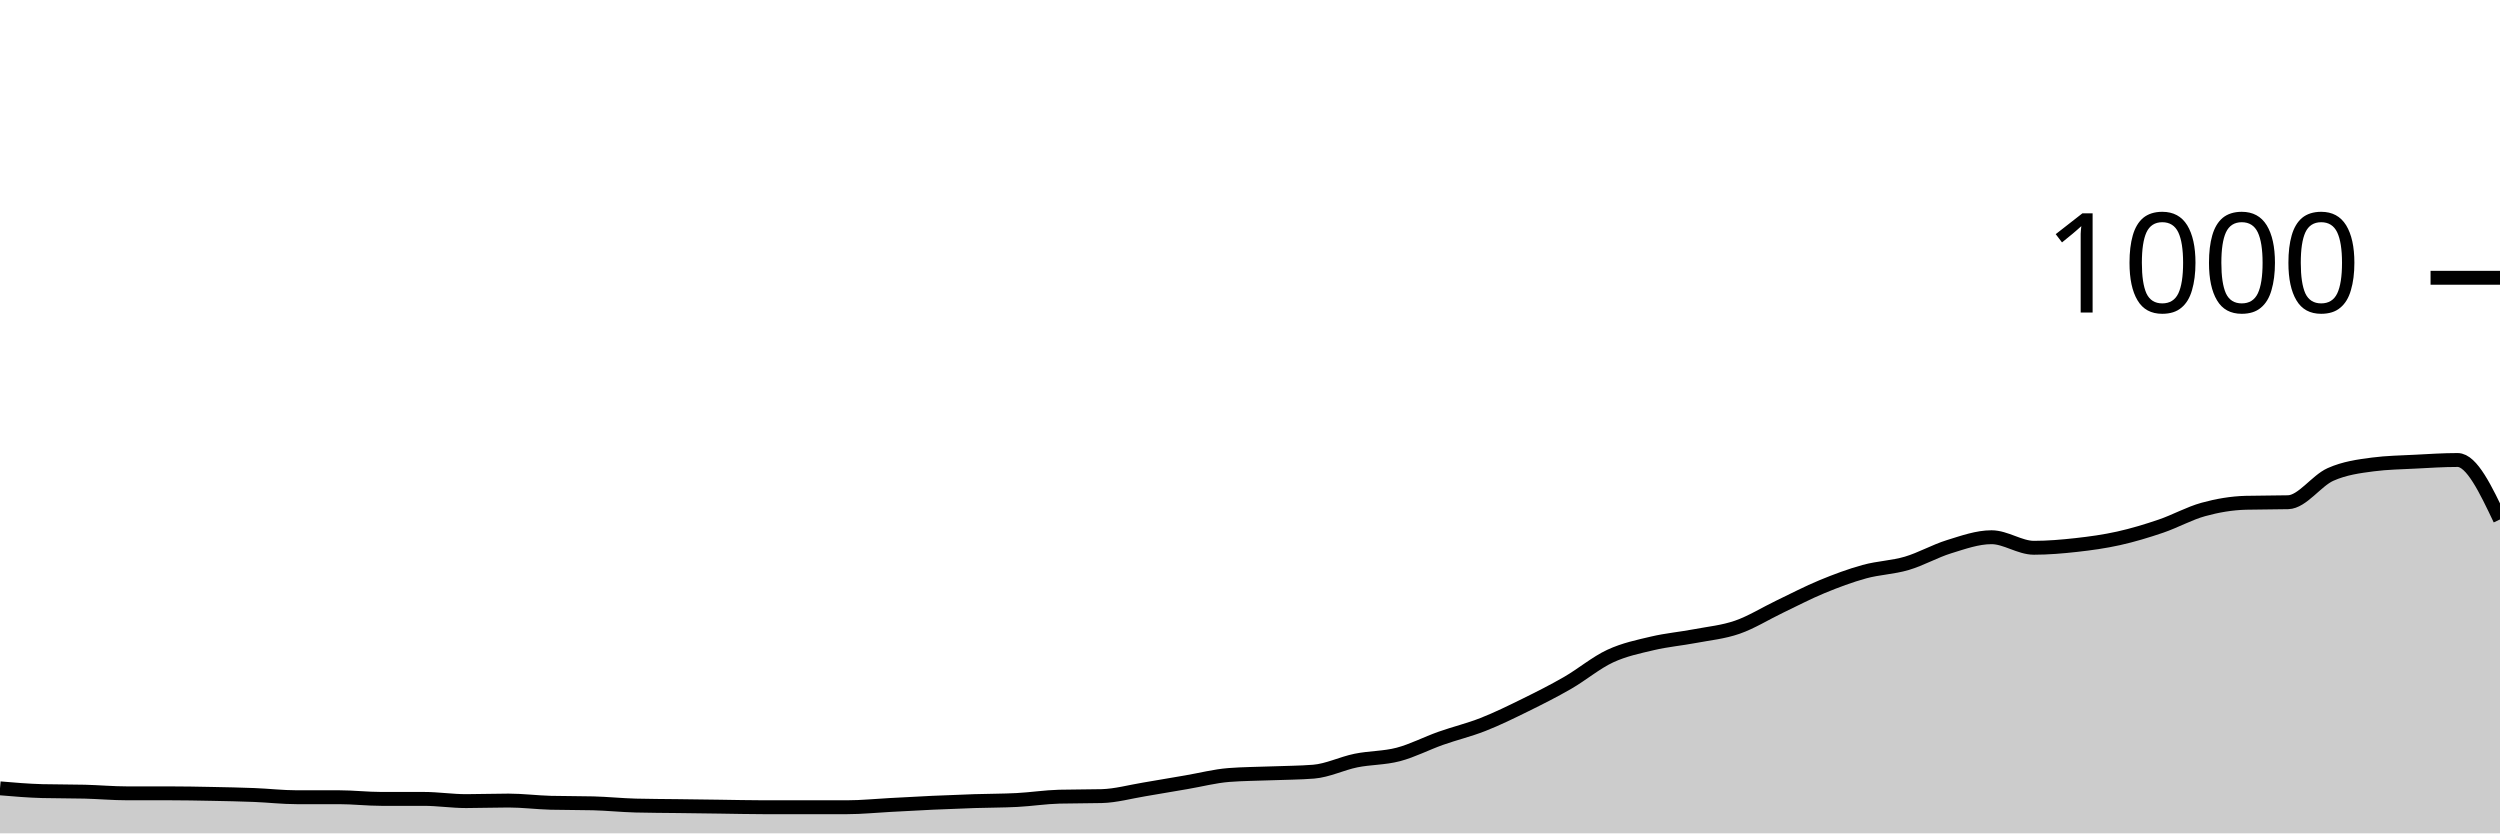
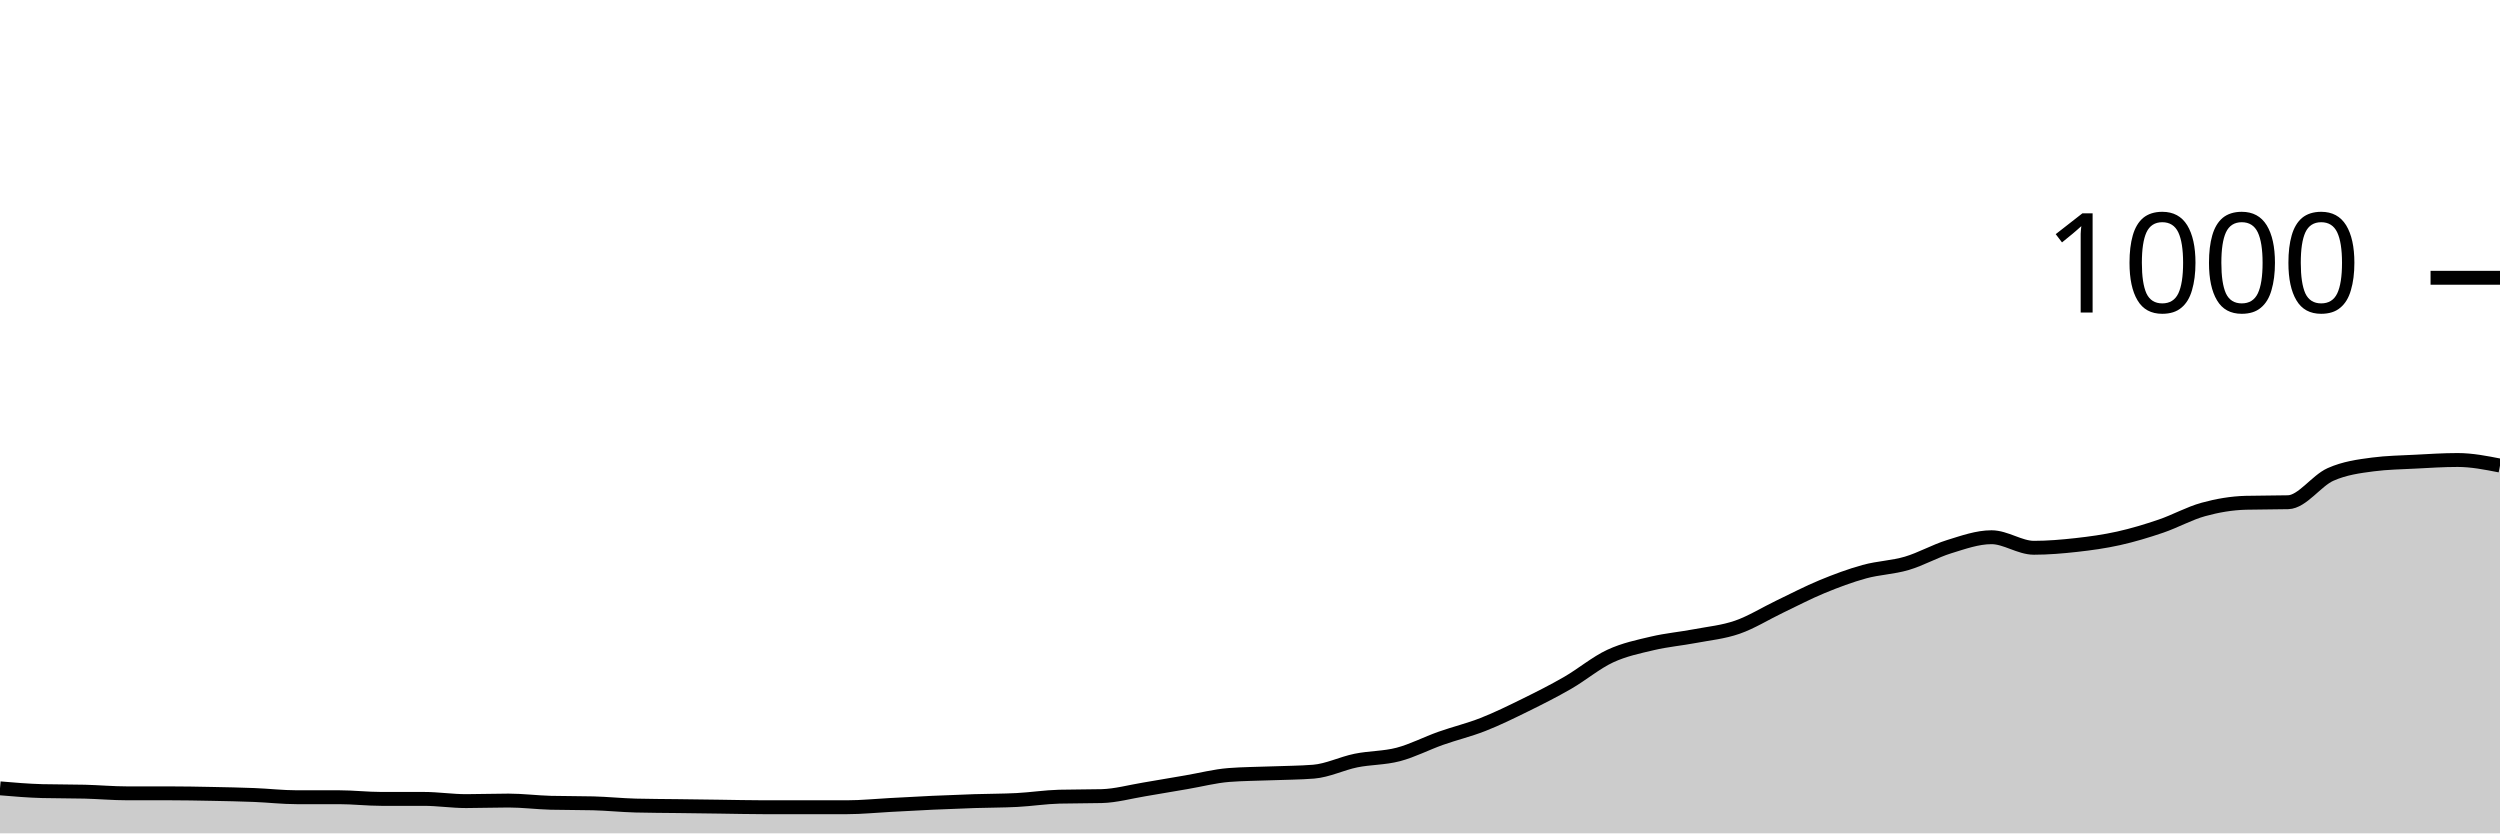
<svg xmlns="http://www.w3.org/2000/svg" viewBox="0 0 180 60">
  <g transform="translate(0,20)">
-     <path class="area" fill="rgba(0, 0, 0, 0.2)" d="M0,36.76C1.017,36.847,2.034,36.933,3.051,36.96C4.068,36.987,5.085,36.973,6.102,37C7.119,37.027,8.136,37.12,9.153,37.12C10.169,37.12,11.186,37.12,12.203,37.12C13.22,37.12,14.237,37.14,15.254,37.16C16.271,37.18,17.288,37.2,18.305,37.24C19.322,37.28,20.339,37.4,21.356,37.4C22.373,37.4,23.39,37.4,24.407,37.4C25.424,37.4,26.441,37.52,27.458,37.52C28.475,37.52,29.492,37.52,30.508,37.52C31.525,37.52,32.542,37.68,33.559,37.68C34.576,37.68,35.593,37.64,36.61,37.64C37.627,37.64,38.644,37.773,39.661,37.8C40.678,37.827,41.695,37.813,42.712,37.84C43.729,37.867,44.746,37.973,45.763,38C46.78,38.027,47.797,38.027,48.814,38.04C49.831,38.053,50.847,38.067,51.864,38.08C52.881,38.093,53.898,38.12,54.915,38.12C55.932,38.12,56.949,38.12,57.966,38.12C58.983,38.12,60,38.12,61.017,38.12C62.034,38.12,63.051,38.013,64.068,37.96C65.085,37.907,66.102,37.847,67.119,37.8C68.136,37.753,69.153,37.713,70.169,37.68C71.186,37.647,72.203,37.653,73.22,37.6C74.237,37.547,75.254,37.387,76.271,37.36C77.288,37.333,78.305,37.347,79.322,37.32C80.339,37.293,81.356,37.007,82.373,36.84C83.39,36.673,84.407,36.493,85.424,36.32C86.441,36.147,87.458,35.88,88.475,35.8C89.492,35.72,90.508,35.72,91.525,35.68C92.542,35.64,93.559,35.64,94.576,35.56C95.593,35.48,96.61,34.967,97.627,34.76C98.644,34.553,99.661,34.587,100.678,34.32C101.695,34.053,102.712,33.52,103.729,33.16C104.746,32.8,105.763,32.56,106.78,32.16C107.797,31.76,108.814,31.26,109.831,30.76C110.847,30.26,111.864,29.747,112.881,29.16C113.898,28.573,114.915,27.713,115.932,27.24C116.949,26.767,117.966,26.56,118.983,26.32C120,26.08,121.017,25.993,122.034,25.8C123.051,25.607,124.068,25.513,125.085,25.16C126.102,24.807,127.119,24.167,128.136,23.68C129.153,23.193,130.169,22.66,131.186,22.24C132.203,21.82,133.22,21.44,134.237,21.16C135.254,20.88,136.271,20.86,137.288,20.56C138.305,20.26,139.322,19.673,140.339,19.36C141.356,19.047,142.373,18.68,143.39,18.68C144.407,18.68,145.424,19.44,146.441,19.44C147.458,19.44,148.475,19.353,149.492,19.24C150.508,19.127,151.525,18.987,152.542,18.76C153.559,18.533,154.576,18.227,155.593,17.88C156.61,17.533,157.627,16.96,158.644,16.68C159.661,16.4,160.678,16.227,161.695,16.2C162.712,16.173,163.729,16.187,164.746,16.16C165.763,16.133,166.78,14.613,167.797,14.16C168.814,13.707,169.831,13.573,170.847,13.44C171.864,13.307,172.881,13.293,173.898,13.24C174.915,13.187,175.932,13.12,176.949,13.12C177.966,13.12,178.983,15.26,180,17.4L180,40C178.983,40,177.966,40,176.949,40C175.932,40,174.915,40,173.898,40C172.881,40,171.864,40,170.847,40C169.831,40,168.814,40,167.797,40C166.78,40,165.763,40,164.746,40C163.729,40,162.712,40,161.695,40C160.678,40,159.661,40,158.644,40C157.627,40,156.61,40,155.593,40C154.576,40,153.559,40,152.542,40C151.525,40,150.508,40,149.492,40C148.475,40,147.458,40,146.441,40C145.424,40,144.407,40,143.39,40C142.373,40,141.356,40,140.339,40C139.322,40,138.305,40,137.288,40C136.271,40,135.254,40,134.237,40C133.22,40,132.203,40,131.186,40C130.169,40,129.153,40,128.136,40C127.119,40,126.102,40,125.085,40C124.068,40,123.051,40,122.034,40C121.017,40,120,40,118.983,40C117.966,40,116.949,40,115.932,40C114.915,40,113.898,40,112.881,40C111.864,40,110.847,40,109.831,40C108.814,40,107.797,40,106.78,40C105.763,40,104.746,40,103.729,40C102.712,40,101.695,40,100.678,40C99.661,40,98.644,40,97.627,40C96.61,40,95.593,40,94.576,40C93.559,40,92.542,40,91.525,40C90.508,40,89.492,40,88.475,40C87.458,40,86.441,40,85.424,40C84.407,40,83.39,40,82.373,40C81.356,40,80.339,40,79.322,40C78.305,40,77.288,40,76.271,40C75.254,40,74.237,40,73.22,40C72.203,40,71.186,40,70.169,40C69.153,40,68.136,40,67.119,40C66.102,40,65.085,40,64.068,40C63.051,40,62.034,40,61.017,40C60,40,58.983,40,57.966,40C56.949,40,55.932,40,54.915,40C53.898,40,52.881,40,51.864,40C50.847,40,49.831,40,48.814,40C47.797,40,46.78,40,45.763,40C44.746,40,43.729,40,42.712,40C41.695,40,40.678,40,39.661,40C38.644,40,37.627,40,36.61,40C35.593,40,34.576,40,33.559,40C32.542,40,31.525,40,30.508,40C29.492,40,28.475,40,27.458,40C26.441,40,25.424,40,24.407,40C23.39,40,22.373,40,21.356,40C20.339,40,19.322,40,18.305,40C17.288,40,16.271,40,15.254,40C14.237,40,13.22,40,12.203,40C11.186,40,10.169,40,9.153,40C8.136,40,7.119,40,6.102,40C5.085,40,4.068,40,3.051,40C2.034,40,1.017,40,0,40Z" />
-     <path class="line" stroke="black" fill="none" d="M0,36.76C1.017,36.847,2.034,36.933,3.051,36.96C4.068,36.987,5.085,36.973,6.102,37C7.119,37.027,8.136,37.12,9.153,37.12C10.169,37.12,11.186,37.12,12.203,37.12C13.22,37.12,14.237,37.14,15.254,37.16C16.271,37.18,17.288,37.2,18.305,37.24C19.322,37.28,20.339,37.4,21.356,37.4C22.373,37.4,23.39,37.4,24.407,37.4C25.424,37.4,26.441,37.52,27.458,37.52C28.475,37.52,29.492,37.52,30.508,37.52C31.525,37.52,32.542,37.68,33.559,37.68C34.576,37.68,35.593,37.64,36.61,37.64C37.627,37.64,38.644,37.773,39.661,37.8C40.678,37.827,41.695,37.813,42.712,37.84C43.729,37.867,44.746,37.973,45.763,38C46.78,38.027,47.797,38.027,48.814,38.04C49.831,38.053,50.847,38.067,51.864,38.08C52.881,38.093,53.898,38.12,54.915,38.12C55.932,38.12,56.949,38.12,57.966,38.12C58.983,38.12,60,38.12,61.017,38.12C62.034,38.12,63.051,38.013,64.068,37.96C65.085,37.907,66.102,37.847,67.119,37.8C68.136,37.753,69.153,37.713,70.169,37.68C71.186,37.647,72.203,37.653,73.22,37.6C74.237,37.547,75.254,37.387,76.271,37.36C77.288,37.333,78.305,37.347,79.322,37.32C80.339,37.293,81.356,37.007,82.373,36.84C83.39,36.673,84.407,36.493,85.424,36.32C86.441,36.147,87.458,35.88,88.475,35.8C89.492,35.72,90.508,35.72,91.525,35.68C92.542,35.64,93.559,35.64,94.576,35.56C95.593,35.48,96.61,34.967,97.627,34.76C98.644,34.553,99.661,34.587,100.678,34.32C101.695,34.053,102.712,33.52,103.729,33.16C104.746,32.8,105.763,32.56,106.78,32.16C107.797,31.76,108.814,31.26,109.831,30.76C110.847,30.26,111.864,29.747,112.881,29.16C113.898,28.573,114.915,27.713,115.932,27.24C116.949,26.767,117.966,26.56,118.983,26.32C120,26.08,121.017,25.993,122.034,25.8C123.051,25.607,124.068,25.513,125.085,25.16C126.102,24.807,127.119,24.167,128.136,23.68C129.153,23.193,130.169,22.66,131.186,22.24C132.203,21.82,133.22,21.44,134.237,21.16C135.254,20.88,136.271,20.86,137.288,20.56C138.305,20.26,139.322,19.673,140.339,19.36C141.356,19.047,142.373,18.68,143.39,18.68C144.407,18.68,145.424,19.44,146.441,19.44C147.458,19.44,148.475,19.353,149.492,19.24C150.508,19.127,151.525,18.987,152.542,18.76C153.559,18.533,154.576,18.227,155.593,17.88C156.61,17.533,157.627,16.96,158.644,16.68C159.661,16.4,160.678,16.227,161.695,16.2C162.712,16.173,163.729,16.187,164.746,16.16C165.763,16.133,166.78,14.613,167.797,14.16C168.814,13.707,169.831,13.573,170.847,13.44C171.864,13.307,172.881,13.293,173.898,13.24C174.915,13.187,175.932,13.12,176.949,13.12C177.966,13.12,178.983,15.26,180,17.4" />
+     <path class="area" fill="rgba(0, 0, 0, 0.2)" d="M0,36.76C1.017,36.847,2.034,36.933,3.051,36.96C4.068,36.987,5.085,36.973,6.102,37C7.119,37.027,8.136,37.12,9.153,37.12C10.169,37.12,11.186,37.12,12.203,37.12C13.22,37.12,14.237,37.14,15.254,37.16C16.271,37.18,17.288,37.2,18.305,37.24C19.322,37.28,20.339,37.4,21.356,37.4C22.373,37.4,23.39,37.4,24.407,37.4C25.424,37.4,26.441,37.52,27.458,37.52C28.475,37.52,29.492,37.52,30.508,37.52C31.525,37.52,32.542,37.68,33.559,37.68C34.576,37.68,35.593,37.64,36.61,37.64C37.627,37.64,38.644,37.773,39.661,37.8C40.678,37.827,41.695,37.813,42.712,37.84C43.729,37.867,44.746,37.973,45.763,38C46.78,38.027,47.797,38.027,48.814,38.04C49.831,38.053,50.847,38.067,51.864,38.08C52.881,38.093,53.898,38.12,54.915,38.12C55.932,38.12,56.949,38.12,57.966,38.12C58.983,38.12,60,38.12,61.017,38.12C62.034,38.12,63.051,38.013,64.068,37.96C65.085,37.907,66.102,37.847,67.119,37.8C68.136,37.753,69.153,37.713,70.169,37.68C71.186,37.647,72.203,37.653,73.22,37.6C74.237,37.547,75.254,37.387,76.271,37.36C77.288,37.333,78.305,37.347,79.322,37.32C80.339,37.293,81.356,37.007,82.373,36.84C83.39,36.673,84.407,36.493,85.424,36.32C86.441,36.147,87.458,35.88,88.475,35.8C89.492,35.72,90.508,35.72,91.525,35.68C92.542,35.64,93.559,35.64,94.576,35.56C95.593,35.48,96.61,34.967,97.627,34.76C98.644,34.553,99.661,34.587,100.678,34.32C101.695,34.053,102.712,33.52,103.729,33.16C104.746,32.8,105.763,32.56,106.78,32.16C107.797,31.76,108.814,31.26,109.831,30.76C110.847,30.26,111.864,29.747,112.881,29.16C113.898,28.573,114.915,27.713,115.932,27.24C116.949,26.767,117.966,26.56,118.983,26.32C120,26.08,121.017,25.993,122.034,25.8C123.051,25.607,124.068,25.513,125.085,25.16C126.102,24.807,127.119,24.167,128.136,23.68C129.153,23.193,130.169,22.66,131.186,22.24C132.203,21.82,133.22,21.44,134.237,21.16C135.254,20.88,136.271,20.86,137.288,20.56C138.305,20.26,139.322,19.673,140.339,19.36C141.356,19.047,142.373,18.68,143.39,18.68C144.407,18.68,145.424,19.44,146.441,19.44C147.458,19.44,148.475,19.353,149.492,19.24C150.508,19.127,151.525,18.987,152.542,18.76C153.559,18.533,154.576,18.227,155.593,17.88C156.61,17.533,157.627,16.96,158.644,16.68C159.661,16.4,160.678,16.227,161.695,16.2C162.712,16.173,163.729,16.187,164.746,16.16C165.763,16.133,166.78,14.613,167.797,14.16C168.814,13.707,169.831,13.573,170.847,13.44C171.864,13.307,172.881,13.293,173.898,13.24C174.915,13.187,175.932,13.12,176.949,13.12C177.966,13.12,178.983,13.32,180,13.52L180,40C178.983,40,177.966,40,176.949,40C175.932,40,174.915,40,173.898,40C172.881,40,171.864,40,170.847,40C169.831,40,168.814,40,167.797,40C166.78,40,165.763,40,164.746,40C163.729,40,162.712,40,161.695,40C160.678,40,159.661,40,158.644,40C157.627,40,156.61,40,155.593,40C154.576,40,153.559,40,152.542,40C151.525,40,150.508,40,149.492,40C148.475,40,147.458,40,146.441,40C145.424,40,144.407,40,143.39,40C142.373,40,141.356,40,140.339,40C139.322,40,138.305,40,137.288,40C136.271,40,135.254,40,134.237,40C133.22,40,132.203,40,131.186,40C130.169,40,129.153,40,128.136,40C127.119,40,126.102,40,125.085,40C124.068,40,123.051,40,122.034,40C121.017,40,120,40,118.983,40C117.966,40,116.949,40,115.932,40C114.915,40,113.898,40,112.881,40C111.864,40,110.847,40,109.831,40C108.814,40,107.797,40,106.78,40C105.763,40,104.746,40,103.729,40C102.712,40,101.695,40,100.678,40C99.661,40,98.644,40,97.627,40C96.61,40,95.593,40,94.576,40C93.559,40,92.542,40,91.525,40C90.508,40,89.492,40,88.475,40C87.458,40,86.441,40,85.424,40C84.407,40,83.39,40,82.373,40C81.356,40,80.339,40,79.322,40C78.305,40,77.288,40,76.271,40C75.254,40,74.237,40,73.22,40C72.203,40,71.186,40,70.169,40C69.153,40,68.136,40,67.119,40C66.102,40,65.085,40,64.068,40C63.051,40,62.034,40,61.017,40C60,40,58.983,40,57.966,40C56.949,40,55.932,40,54.915,40C53.898,40,52.881,40,51.864,40C50.847,40,49.831,40,48.814,40C47.797,40,46.78,40,45.763,40C44.746,40,43.729,40,42.712,40C41.695,40,40.678,40,39.661,40C38.644,40,37.627,40,36.61,40C35.593,40,34.576,40,33.559,40C32.542,40,31.525,40,30.508,40C29.492,40,28.475,40,27.458,40C26.441,40,25.424,40,24.407,40C23.39,40,22.373,40,21.356,40C20.339,40,19.322,40,18.305,40C17.288,40,16.271,40,15.254,40C14.237,40,13.22,40,12.203,40C11.186,40,10.169,40,9.153,40C8.136,40,7.119,40,6.102,40C5.085,40,4.068,40,3.051,40C2.034,40,1.017,40,0,40Z" />
+     <path class="line" stroke="black" fill="none" d="M0,36.76C1.017,36.847,2.034,36.933,3.051,36.96C4.068,36.987,5.085,36.973,6.102,37C7.119,37.027,8.136,37.12,9.153,37.12C10.169,37.12,11.186,37.12,12.203,37.12C13.22,37.12,14.237,37.14,15.254,37.16C16.271,37.18,17.288,37.2,18.305,37.24C19.322,37.28,20.339,37.4,21.356,37.4C22.373,37.4,23.39,37.4,24.407,37.4C25.424,37.4,26.441,37.52,27.458,37.52C28.475,37.52,29.492,37.52,30.508,37.52C31.525,37.52,32.542,37.68,33.559,37.68C34.576,37.68,35.593,37.64,36.61,37.64C37.627,37.64,38.644,37.773,39.661,37.8C40.678,37.827,41.695,37.813,42.712,37.84C43.729,37.867,44.746,37.973,45.763,38C46.78,38.027,47.797,38.027,48.814,38.04C49.831,38.053,50.847,38.067,51.864,38.08C52.881,38.093,53.898,38.12,54.915,38.12C55.932,38.12,56.949,38.12,57.966,38.12C58.983,38.12,60,38.12,61.017,38.12C62.034,38.12,63.051,38.013,64.068,37.96C65.085,37.907,66.102,37.847,67.119,37.8C68.136,37.753,69.153,37.713,70.169,37.68C71.186,37.647,72.203,37.653,73.22,37.6C74.237,37.547,75.254,37.387,76.271,37.36C77.288,37.333,78.305,37.347,79.322,37.32C80.339,37.293,81.356,37.007,82.373,36.84C83.39,36.673,84.407,36.493,85.424,36.32C86.441,36.147,87.458,35.88,88.475,35.8C89.492,35.72,90.508,35.72,91.525,35.68C92.542,35.64,93.559,35.64,94.576,35.56C95.593,35.48,96.61,34.967,97.627,34.76C98.644,34.553,99.661,34.587,100.678,34.32C101.695,34.053,102.712,33.52,103.729,33.16C104.746,32.8,105.763,32.56,106.78,32.16C107.797,31.76,108.814,31.26,109.831,30.76C110.847,30.26,111.864,29.747,112.881,29.16C113.898,28.573,114.915,27.713,115.932,27.24C116.949,26.767,117.966,26.56,118.983,26.32C120,26.08,121.017,25.993,122.034,25.8C123.051,25.607,124.068,25.513,125.085,25.16C126.102,24.807,127.119,24.167,128.136,23.68C129.153,23.193,130.169,22.66,131.186,22.24C132.203,21.82,133.22,21.44,134.237,21.16C135.254,20.88,136.271,20.86,137.288,20.56C138.305,20.26,139.322,19.673,140.339,19.36C141.356,19.047,142.373,18.68,143.39,18.68C144.407,18.68,145.424,19.44,146.441,19.44C147.458,19.44,148.475,19.353,149.492,19.24C150.508,19.127,151.525,18.987,152.542,18.76C153.559,18.533,154.576,18.227,155.593,17.88C156.61,17.533,157.627,16.96,158.644,16.68C159.661,16.4,160.678,16.227,161.695,16.2C162.712,16.173,163.729,16.187,164.746,16.16C165.763,16.133,166.78,14.613,167.797,14.16C168.814,13.707,169.831,13.573,170.847,13.44C171.864,13.307,172.881,13.293,173.898,13.24C174.915,13.187,175.932,13.12,176.949,13.12C177.966,13.12,178.983,13.32,180,13.52" />
    <path class="axis-ceiling" stroke-width="1" stroke="black" fill="none" d="M175,0L180,0" />
    <text class="axis-ceiling-label" font-family="sans-serif" text-anchor="end" font-size="10px" x="170" y="2.5">1000</text>
  </g>
</svg>
